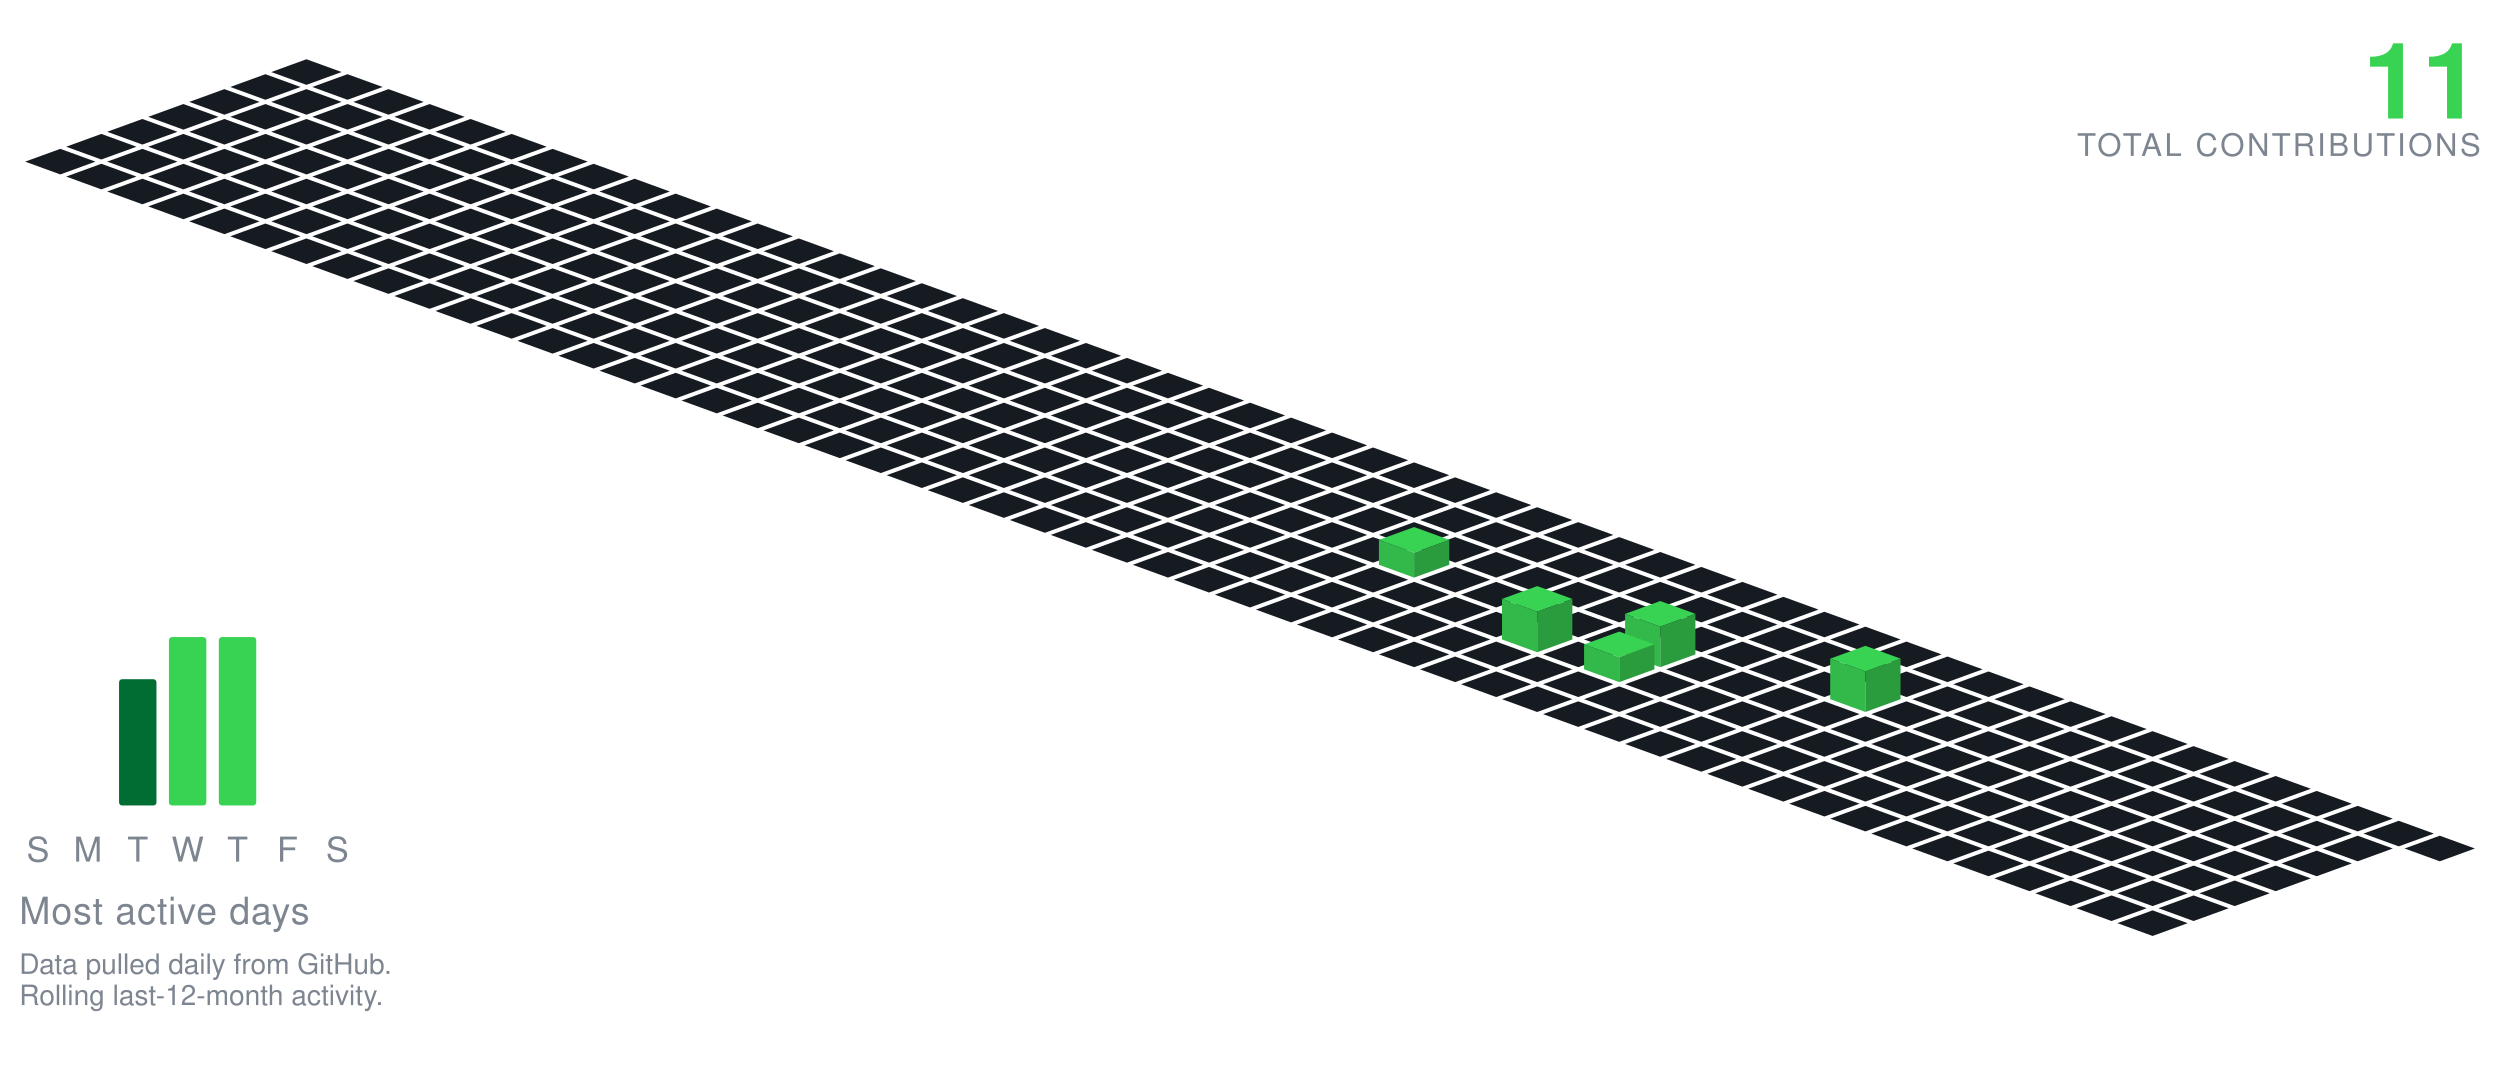
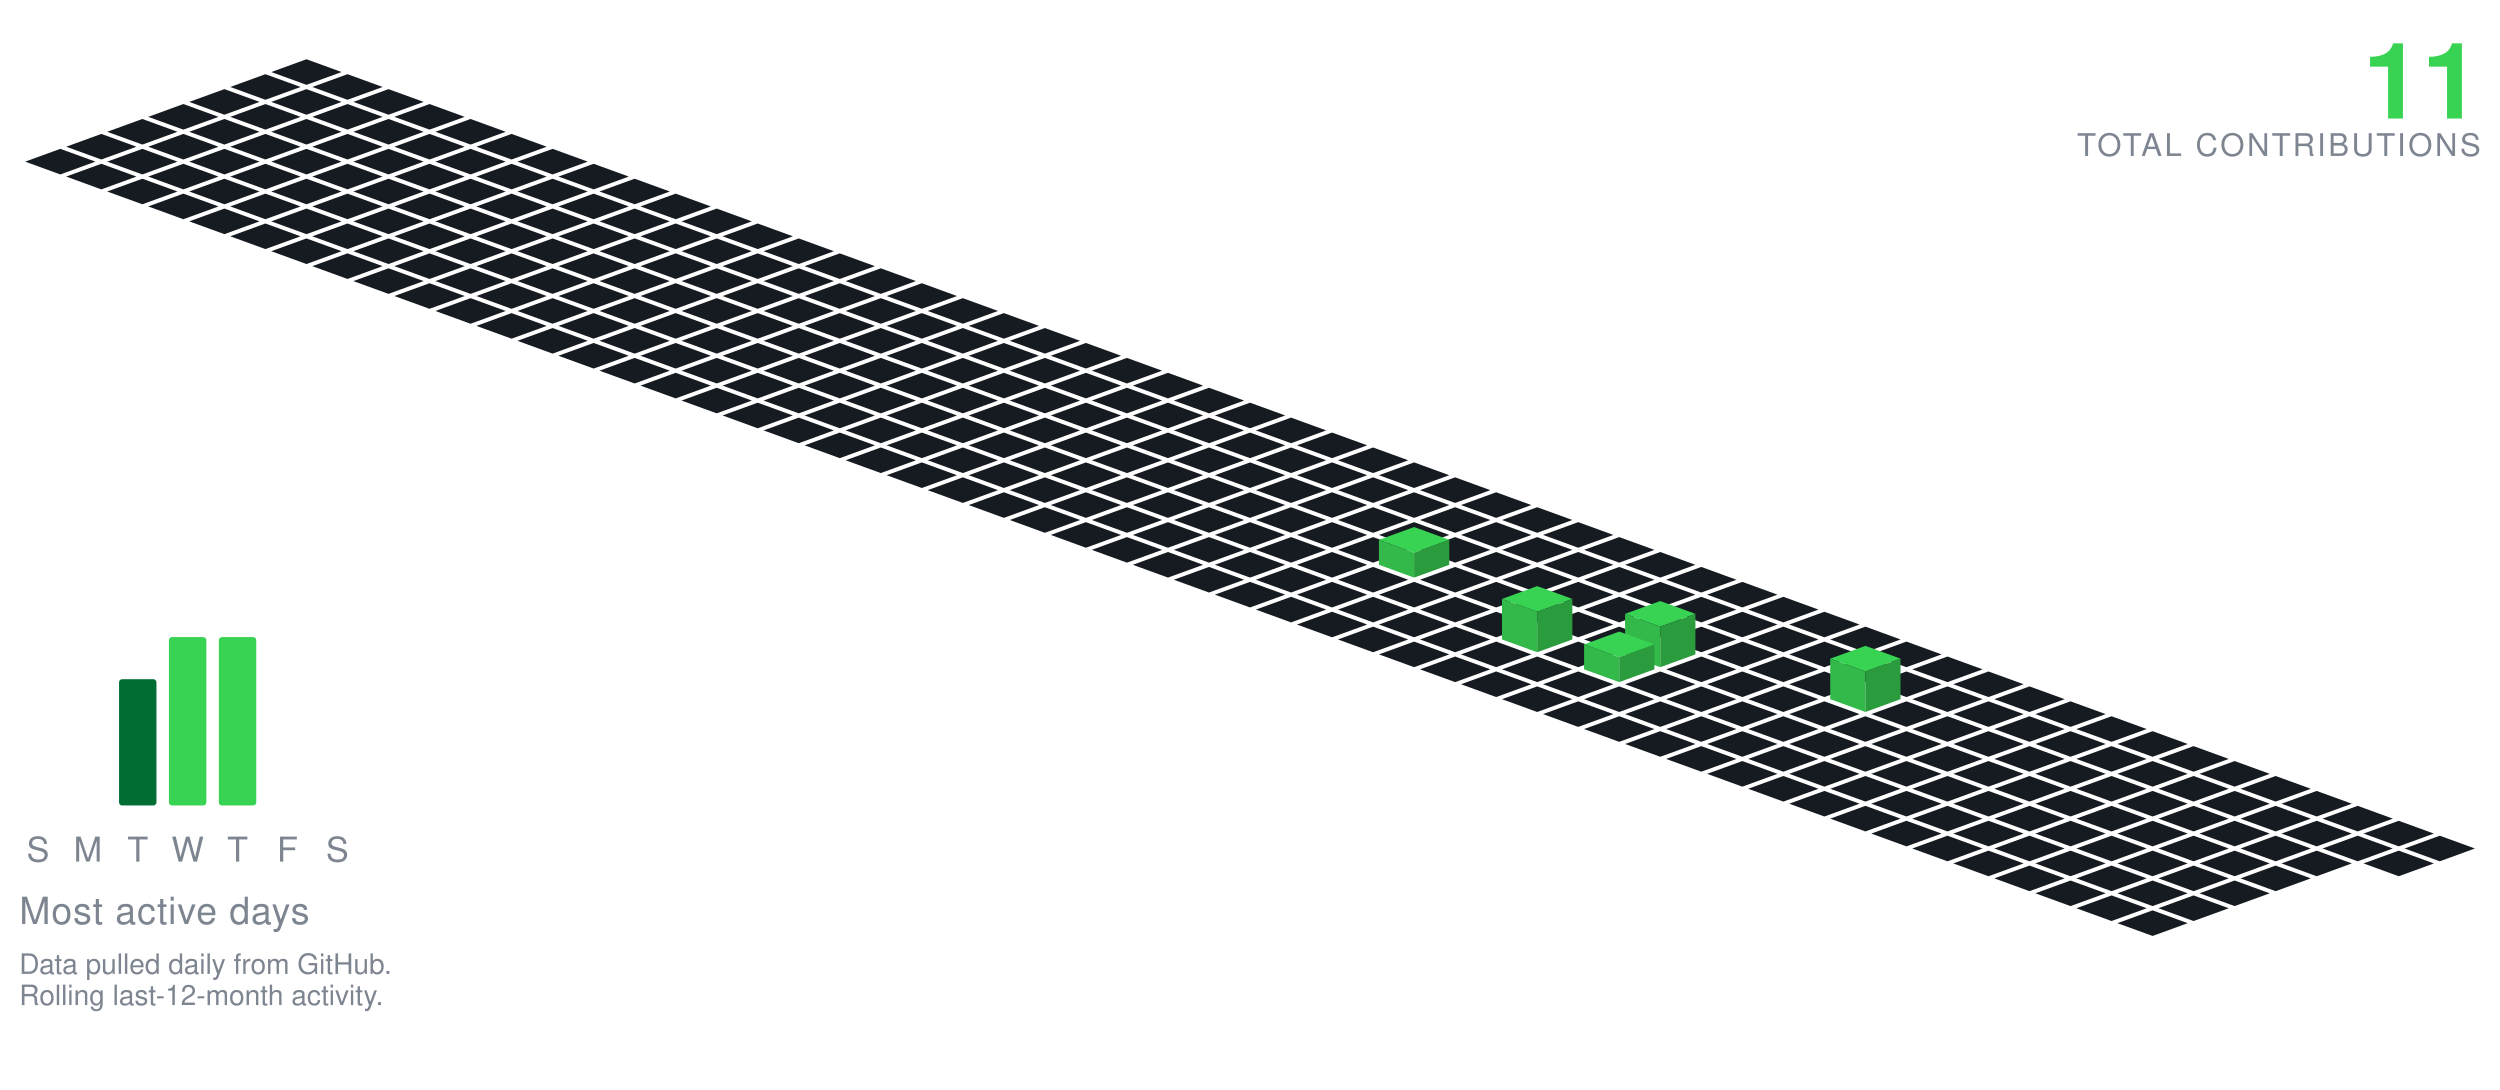
<svg xmlns="http://www.w3.org/2000/svg" viewBox="-98.09 -19.00 801.34 349.30" width="801" height="349">
  <polygon points="0.00,0.00 11.28,4.10 0.00,8.21 -11.28,4.10" fill="#161b22" />
  <polygon points="-13.16,4.79 -1.88,8.89 -13.16,13.00 -24.43,8.89" fill="#161b22" />
  <polygon points="13.16,4.79 24.43,8.89 13.16,13.00 1.88,8.89" fill="#161b22" />
  <polygon points="-26.31,9.58 -15.04,13.68 -26.31,17.79 -37.59,13.68" fill="#161b22" />
  <polygon points="0.00,9.58 11.28,13.68 0.00,17.79 -11.28,13.68" fill="#161b22" />
  <polygon points="26.31,9.58 37.59,13.68 26.31,17.79 15.04,13.68" fill="#161b22" />
  <polygon points="-39.47,14.36 -28.19,18.47 -39.47,22.57 -50.74,18.47" fill="#161b22" />
  <polygon points="-13.16,14.36 -1.88,18.47 -13.16,22.57 -24.43,18.47" fill="#161b22" />
  <polygon points="13.16,14.36 24.43,18.47 13.16,22.57 1.88,18.47" fill="#161b22" />
  <polygon points="39.47,14.36 50.74,18.47 39.47,22.57 28.19,18.47" fill="#161b22" />
  <polygon points="-52.62,19.15 -41.35,23.26 -52.62,27.36 -63.90,23.26" fill="#161b22" />
  <polygon points="-26.31,19.15 -15.04,23.26 -26.31,27.36 -37.59,23.26" fill="#161b22" />
  <polygon points="0.00,19.15 11.28,23.26 0.00,27.36 -11.28,23.26" fill="#161b22" />
  <polygon points="26.31,19.15 37.59,23.26 26.31,27.36 15.04,23.26" fill="#161b22" />
  <polygon points="52.62,19.15 63.90,23.26 52.62,27.36 41.35,23.26" fill="#161b22" />
  <polygon points="-65.78,23.94 -54.50,28.05 -65.78,32.15 -77.05,28.05" fill="#161b22" />
  <polygon points="-39.47,23.94 -28.19,28.05 -39.47,32.15 -50.74,28.05" fill="#161b22" />
  <polygon points="-13.16,23.94 -1.88,28.05 -13.16,32.15 -24.43,28.05" fill="#161b22" />
  <polygon points="13.16,23.94 24.43,28.05 13.16,32.15 1.88,28.05" fill="#161b22" />
  <polygon points="39.47,23.94 50.74,28.05 39.47,32.15 28.19,28.05" fill="#161b22" />
  <polygon points="65.78,23.94 77.05,28.05 65.78,32.15 54.50,28.05" fill="#161b22" />
  <polygon points="-78.93,28.73 -67.66,32.83 -78.93,36.94 -90.21,32.83" fill="#161b22" />
  <polygon points="-52.62,28.73 -41.35,32.83 -52.62,36.94 -63.90,32.83" fill="#161b22" />
  <polygon points="-26.31,28.73 -15.04,32.83 -26.31,36.94 -37.59,32.83" fill="#161b22" />
  <polygon points="0.00,28.73 11.28,32.83 0.00,36.94 -11.28,32.83" fill="#161b22" />
  <polygon points="26.31,28.73 37.59,32.83 26.31,36.94 15.04,32.83" fill="#161b22" />
  <polygon points="52.62,28.73 63.90,32.83 52.62,36.94 41.35,32.83" fill="#161b22" />
  <polygon points="78.93,28.73 90.21,32.83 78.93,36.94 67.66,32.83" fill="#161b22" />
  <polygon points="-65.78,33.52 -54.50,37.62 -65.78,41.73 -77.05,37.62" fill="#161b22" />
  <polygon points="-39.47,33.52 -28.19,37.62 -39.47,41.73 -50.74,37.62" fill="#161b22" />
  <polygon points="-13.16,33.52 -1.88,37.62 -13.16,41.73 -24.43,37.62" fill="#161b22" />
  <polygon points="13.16,33.52 24.43,37.62 13.16,41.73 1.88,37.62" fill="#161b22" />
  <polygon points="39.47,33.52 50.74,37.62 39.47,41.73 28.19,37.62" fill="#161b22" />
  <polygon points="65.78,33.52 77.05,37.62 65.78,41.73 54.50,37.62" fill="#161b22" />
  <polygon points="92.09,33.52 103.37,37.62 92.09,41.73 80.81,37.62" fill="#161b22" />
  <polygon points="-52.62,38.31 -41.35,42.41 -52.62,46.51 -63.90,42.41" fill="#161b22" />
  <polygon points="-26.31,38.31 -15.04,42.41 -26.31,46.51 -37.59,42.41" fill="#161b22" />
  <polygon points="0.00,38.31 11.28,42.41 0.00,46.51 -11.28,42.41" fill="#161b22" />
  <polygon points="26.31,38.31 37.59,42.41 26.31,46.51 15.04,42.41" fill="#161b22" />
  <polygon points="52.62,38.31 63.90,42.41 52.62,46.51 41.35,42.41" fill="#161b22" />
  <polygon points="78.93,38.31 90.21,42.41 78.93,46.51 67.66,42.41" fill="#161b22" />
  <polygon points="105.25,38.31 116.52,42.41 105.25,46.51 93.97,42.41" fill="#161b22" />
  <polygon points="-39.47,43.09 -28.19,47.20 -39.47,51.30 -50.74,47.20" fill="#161b22" />
  <polygon points="-13.16,43.09 -1.88,47.20 -13.16,51.30 -24.43,47.20" fill="#161b22" />
  <polygon points="13.16,43.09 24.43,47.20 13.16,51.30 1.88,47.20" fill="#161b22" />
  <polygon points="39.47,43.09 50.74,47.20 39.47,51.30 28.19,47.20" fill="#161b22" />
  <polygon points="65.78,43.09 77.05,47.20 65.78,51.30 54.50,47.20" fill="#161b22" />
  <polygon points="92.09,43.09 103.37,47.20 92.09,51.30 80.81,47.20" fill="#161b22" />
  <polygon points="118.40,43.09 129.68,47.20 118.40,51.30 107.12,47.20" fill="#161b22" />
  <polygon points="-26.31,47.88 -15.04,51.99 -26.31,56.09 -37.59,51.99" fill="#161b22" />
  <polygon points="0.00,47.88 11.28,51.99 0.00,56.09 -11.28,51.99" fill="#161b22" />
  <polygon points="26.31,47.88 37.59,51.99 26.31,56.09 15.04,51.99" fill="#161b22" />
  <polygon points="52.62,47.88 63.90,51.99 52.62,56.09 41.35,51.99" fill="#161b22" />
  <polygon points="78.93,47.88 90.21,51.99 78.93,56.09 67.66,51.99" fill="#161b22" />
  <polygon points="105.25,47.88 116.52,51.99 105.25,56.09 93.97,51.99" fill="#161b22" />
  <polygon points="131.56,47.88 142.83,51.99 131.56,56.09 120.28,51.99" fill="#161b22" />
  <polygon points="-13.16,52.67 -1.88,56.78 -13.16,60.88 -24.43,56.78" fill="#161b22" />
  <polygon points="13.16,52.67 24.43,56.78 13.16,60.88 1.88,56.78" fill="#161b22" />
  <polygon points="39.47,52.67 50.74,56.78 39.47,60.88 28.19,56.78" fill="#161b22" />
  <polygon points="65.78,52.67 77.05,56.78 65.78,60.88 54.50,56.78" fill="#161b22" />
  <polygon points="92.09,52.67 103.37,56.78 92.09,60.88 80.81,56.78" fill="#161b22" />
  <polygon points="118.40,52.67 129.68,56.78 118.40,60.88 107.12,56.78" fill="#161b22" />
  <polygon points="144.71,52.67 155.99,56.78 144.71,60.88 133.44,56.78" fill="#161b22" />
  <polygon points="0.00,57.46 11.28,61.56 0.00,65.67 -11.28,61.56" fill="#161b22" />
  <polygon points="26.31,57.46 37.59,61.56 26.31,65.67 15.04,61.56" fill="#161b22" />
  <polygon points="52.62,57.46 63.90,61.56 52.62,65.67 41.35,61.56" fill="#161b22" />
  <polygon points="78.93,57.46 90.21,61.56 78.93,65.67 67.66,61.56" fill="#161b22" />
  <polygon points="105.25,57.46 116.52,61.56 105.25,65.67 93.97,61.56" fill="#161b22" />
  <polygon points="131.56,57.46 142.83,61.56 131.56,65.67 120.28,61.56" fill="#161b22" />
  <polygon points="157.87,57.46 169.14,61.56 157.87,65.67 146.59,61.56" fill="#161b22" />
  <polygon points="13.16,62.25 24.43,66.35 13.16,70.46 1.88,66.35" fill="#161b22" />
  <polygon points="39.47,62.25 50.74,66.35 39.47,70.46 28.19,66.35" fill="#161b22" />
  <polygon points="65.78,62.25 77.05,66.35 65.78,70.46 54.50,66.35" fill="#161b22" />
  <polygon points="92.09,62.25 103.37,66.35 92.09,70.46 80.81,66.35" fill="#161b22" />
  <polygon points="118.40,62.25 129.68,66.35 118.40,70.46 107.12,66.35" fill="#161b22" />
  <polygon points="144.71,62.25 155.99,66.35 144.71,70.46 133.44,66.35" fill="#161b22" />
  <polygon points="171.02,62.25 182.30,66.35 171.02,70.46 159.75,66.35" fill="#161b22" />
  <polygon points="26.31,67.04 37.59,71.14 26.31,75.24 15.04,71.14" fill="#161b22" />
  <polygon points="52.62,67.04 63.90,71.14 52.62,75.24 41.35,71.14" fill="#161b22" />
  <polygon points="78.93,67.04 90.21,71.14 78.93,75.24 67.66,71.14" fill="#161b22" />
  <polygon points="105.25,67.04 116.52,71.14 105.25,75.24 93.97,71.14" fill="#161b22" />
  <polygon points="131.56,67.04 142.83,71.14 131.56,75.24 120.28,71.14" fill="#161b22" />
  <polygon points="157.87,67.04 169.14,71.14 157.87,75.24 146.59,71.14" fill="#161b22" />
  <polygon points="184.18,67.04 195.46,71.14 184.18,75.24 172.90,71.14" fill="#161b22" />
  <polygon points="39.47,71.82 50.74,75.93 39.47,80.03 28.19,75.93" fill="#161b22" />
  <polygon points="65.78,71.82 77.05,75.93 65.78,80.03 54.50,75.93" fill="#161b22" />
  <polygon points="92.09,71.82 103.37,75.93 92.09,80.03 80.81,75.93" fill="#161b22" />
  <polygon points="118.40,71.82 129.68,75.93 118.40,80.03 107.12,75.93" fill="#161b22" />
  <polygon points="144.71,71.82 155.99,75.93 144.71,80.03 133.44,75.93" fill="#161b22" />
  <polygon points="171.02,71.82 182.30,75.93 171.02,80.03 159.75,75.93" fill="#161b22" />
  <polygon points="197.34,71.82 208.61,75.93 197.34,80.03 186.06,75.93" fill="#161b22" />
  <polygon points="52.62,76.61 63.90,80.72 52.62,84.82 41.35,80.72" fill="#161b22" />
  <polygon points="78.93,76.61 90.21,80.72 78.93,84.82 67.66,80.72" fill="#161b22" />
  <polygon points="105.25,76.61 116.52,80.72 105.25,84.82 93.97,80.72" fill="#161b22" />
  <polygon points="131.56,76.61 142.83,80.72 131.56,84.82 120.28,80.72" fill="#161b22" />
  <polygon points="157.87,76.61 169.14,80.72 157.87,84.82 146.59,80.72" fill="#161b22" />
  <polygon points="184.18,76.61 195.46,80.72 184.18,84.82 172.90,80.72" fill="#161b22" />
  <polygon points="210.49,76.61 221.77,80.72 210.49,84.82 199.21,80.72" fill="#161b22" />
  <polygon points="65.78,81.40 77.05,85.51 65.78,89.61 54.50,85.51" fill="#161b22" />
  <polygon points="92.09,81.40 103.37,85.51 92.09,89.61 80.81,85.51" fill="#161b22" />
  <polygon points="118.40,81.40 129.68,85.51 118.40,89.61 107.12,85.51" fill="#161b22" />
  <polygon points="144.71,81.40 155.99,85.51 144.71,89.61 133.44,85.51" fill="#161b22" />
  <polygon points="171.02,81.40 182.30,85.51 171.02,89.61 159.75,85.51" fill="#161b22" />
  <polygon points="197.34,81.40 208.61,85.51 197.34,89.61 186.06,85.51" fill="#161b22" />
  <polygon points="223.65,81.40 234.92,85.51 223.65,89.61 212.37,85.51" fill="#161b22" />
  <polygon points="78.93,86.19 90.21,90.29 78.93,94.40 67.66,90.29" fill="#161b22" />
  <polygon points="105.25,86.19 116.52,90.29 105.25,94.40 93.97,90.29" fill="#161b22" />
  <polygon points="131.56,86.19 142.83,90.29 131.56,94.40 120.28,90.29" fill="#161b22" />
  <polygon points="157.87,86.19 169.14,90.29 157.87,94.40 146.59,90.29" fill="#161b22" />
  <polygon points="184.18,86.19 195.46,90.29 184.18,94.40 172.90,90.29" fill="#161b22" />
  <polygon points="210.49,86.19 221.77,90.29 210.49,94.40 199.21,90.29" fill="#161b22" />
  <polygon points="236.80,86.19 248.08,90.29 236.80,94.40 225.53,90.29" fill="#161b22" />
  <polygon points="92.09,90.98 103.37,95.08 92.09,99.19 80.81,95.08" fill="#161b22" />
  <polygon points="118.40,90.98 129.68,95.08 118.40,99.19 107.12,95.08" fill="#161b22" />
  <polygon points="144.71,90.98 155.99,95.08 144.71,99.19 133.44,95.08" fill="#161b22" />
  <polygon points="171.02,90.98 182.30,95.08 171.02,99.19 159.75,95.08" fill="#161b22" />
  <polygon points="197.34,90.98 208.61,95.08 197.34,99.19 186.06,95.08" fill="#161b22" />
  <polygon points="223.65,90.98 234.92,95.08 223.65,99.19 212.37,95.08" fill="#161b22" />
  <polygon points="249.96,90.98 261.23,95.08 249.96,99.19 238.68,95.08" fill="#161b22" />
  <polygon points="105.25,95.77 116.52,99.87 105.25,103.97 93.97,99.87" fill="#161b22" />
  <polygon points="131.56,95.77 142.83,99.87 131.56,103.97 120.28,99.87" fill="#161b22" />
  <polygon points="157.87,95.77 169.14,99.87 157.87,103.97 146.59,99.87" fill="#161b22" />
  <polygon points="184.18,95.77 195.46,99.87 184.18,103.97 172.90,99.87" fill="#161b22" />
  <polygon points="210.49,95.77 221.77,99.87 210.49,103.97 199.21,99.87" fill="#161b22" />
  <polygon points="236.80,95.77 248.08,99.87 236.80,103.97 225.53,99.87" fill="#161b22" />
  <polygon points="263.11,95.77 274.39,99.87 263.11,103.97 251.84,99.87" fill="#161b22" />
  <polygon points="118.40,100.55 129.68,104.66 118.40,108.76 107.12,104.66" fill="#161b22" />
  <polygon points="144.71,100.55 155.99,104.66 144.71,108.76 133.44,104.66" fill="#161b22" />
  <polygon points="171.02,100.55 182.30,104.66 171.02,108.76 159.75,104.66" fill="#161b22" />
  <polygon points="197.34,100.55 208.61,104.66 197.34,108.76 186.06,104.66" fill="#161b22" />
  <polygon points="223.65,100.55 234.92,104.66 223.65,108.76 212.37,104.66" fill="#161b22" />
  <polygon points="249.96,100.55 261.23,104.66 249.96,108.76 238.68,104.66" fill="#161b22" />
  <polygon points="276.27,100.55 287.55,104.66 276.27,108.76 264.99,104.66" fill="#161b22" />
  <polygon points="131.56,105.34 142.83,109.45 131.56,113.55 120.28,109.45" fill="#161b22" />
  <polygon points="157.87,105.34 169.14,109.45 157.87,113.55 146.59,109.45" fill="#161b22" />
  <polygon points="184.18,105.34 195.46,109.45 184.18,113.55 172.90,109.45" fill="#161b22" />
  <polygon points="210.49,105.34 221.77,109.45 210.49,113.55 199.21,109.45" fill="#161b22" />
  <polygon points="236.80,105.34 248.08,109.45 236.80,113.55 225.53,109.45" fill="#161b22" />
  <polygon points="263.11,105.34 274.39,109.45 263.11,113.55 251.84,109.45" fill="#161b22" />
  <polygon points="289.43,105.34 300.70,109.45 289.43,113.55 278.15,109.45" fill="#161b22" />
  <polygon points="144.71,110.13 155.99,114.23 144.71,118.34 133.44,114.23" fill="#161b22" />
  <polygon points="171.02,110.13 182.30,114.23 171.02,118.34 159.75,114.23" fill="#161b22" />
  <polygon points="197.34,110.13 208.61,114.23 197.34,118.34 186.06,114.23" fill="#161b22" />
  <polygon points="223.65,110.13 234.92,114.23 223.65,118.34 212.37,114.23" fill="#161b22" />
  <polygon points="249.96,110.13 261.23,114.23 249.96,118.34 238.68,114.23" fill="#161b22" />
  <polygon points="276.27,110.13 287.55,114.23 276.27,118.34 264.99,114.23" fill="#161b22" />
  <polygon points="302.58,110.13 313.86,114.23 302.58,118.34 291.30,114.23" fill="#161b22" />
  <polygon points="157.87,114.92 169.14,119.02 157.87,123.13 146.59,119.02" fill="#161b22" />
  <polygon points="184.18,114.92 195.46,119.02 184.18,123.13 172.90,119.02" fill="#161b22" />
  <polygon points="210.49,114.92 221.77,119.02 210.49,123.13 199.21,119.02" fill="#161b22" />
  <polygon points="236.80,114.92 248.08,119.02 236.80,123.13 225.53,119.02" fill="#161b22" />
  <polygon points="263.11,114.92 274.39,119.02 263.11,123.13 251.84,119.02" fill="#161b22" />
  <polygon points="289.43,114.92 300.70,119.02 289.43,123.13 278.15,119.02" fill="#161b22" />
  <polygon points="315.74,114.92 327.01,119.02 315.74,123.13 304.46,119.02" fill="#161b22" />
  <polygon points="171.02,119.71 182.30,123.81 171.02,127.92 159.75,123.81" fill="#161b22" />
  <polygon points="197.34,119.71 208.61,123.81 197.34,127.92 186.06,123.81" fill="#161b22" />
  <polygon points="223.65,119.71 234.92,123.81 223.65,127.92 212.37,123.81" fill="#161b22" />
  <polygon points="249.96,119.71 261.23,123.81 249.96,127.92 238.68,123.81" fill="#161b22" />
  <polygon points="276.27,119.71 287.55,123.81 276.27,127.92 264.99,123.81" fill="#161b22" />
  <polygon points="302.58,119.71 313.86,123.81 302.58,127.92 291.30,123.81" fill="#161b22" />
  <polygon points="328.89,119.71 340.17,123.81 328.89,127.92 317.62,123.81" fill="#161b22" />
  <polygon points="184.18,124.50 195.46,128.60 184.18,132.70 172.90,128.60" fill="#161b22" />
  <polygon points="210.49,124.50 221.77,128.60 210.49,132.70 199.21,128.60" fill="#161b22" />
  <polygon points="236.80,124.50 248.08,128.60 236.80,132.70 225.53,128.60" fill="#161b22" />
  <polygon points="263.11,124.50 274.39,128.60 263.11,132.70 251.84,128.60" fill="#161b22" />
  <polygon points="289.43,124.50 300.70,128.60 289.43,132.70 278.15,128.60" fill="#161b22" />
  <polygon points="315.74,124.50 327.01,128.60 315.74,132.70 304.46,128.60" fill="#161b22" />
  <polygon points="342.05,124.50 353.32,128.60 342.05,132.70 330.77,128.60" fill="#161b22" />
  <polygon points="197.34,129.28 208.61,133.39 197.34,137.49 186.06,133.39" fill="#161b22" />
  <polygon points="223.65,129.28 234.92,133.39 223.65,137.49 212.37,133.39" fill="#161b22" />
  <polygon points="249.96,129.28 261.23,133.39 249.96,137.49 238.68,133.39" fill="#161b22" />
  <polygon points="276.27,129.28 287.55,133.39 276.27,137.49 264.99,133.39" fill="#161b22" />
  <polygon points="302.58,129.28 313.86,133.39 302.58,137.49 291.30,133.39" fill="#161b22" />
  <polygon points="328.89,129.28 340.17,133.39 328.89,137.49 317.62,133.39" fill="#161b22" />
  <polygon points="355.20,129.28 366.48,133.39 355.20,137.49 343.93,133.39" fill="#161b22" />
  <polygon points="210.49,134.07 221.77,138.18 210.49,142.28 199.21,138.18" fill="#161b22" />
  <polygon points="236.80,134.07 248.08,138.18 236.80,142.28 225.53,138.18" fill="#161b22" />
  <polygon points="263.11,134.07 274.39,138.18 263.11,142.28 251.84,138.18" fill="#161b22" />
  <polygon points="289.43,134.07 300.70,138.18 289.43,142.28 278.15,138.18" fill="#161b22" />
  <polygon points="315.74,134.07 327.01,138.18 315.74,142.28 304.46,138.18" fill="#161b22" />
  <polygon points="342.05,134.07 353.32,138.18 342.05,142.28 330.77,138.18" fill="#161b22" />
  <polygon points="368.36,134.07 379.64,138.18 368.36,142.28 357.08,138.18" fill="#161b22" />
  <polygon points="223.65,138.86 234.92,142.96 223.65,147.07 212.37,142.96" fill="#161b22" />
  <polygon points="249.96,138.86 261.23,142.96 249.96,147.07 238.68,142.96" fill="#161b22" />
  <polygon points="276.27,138.86 287.55,142.96 276.27,147.07 264.99,142.96" fill="#161b22" />
  <polygon points="302.58,138.86 313.86,142.96 302.58,147.07 291.30,142.96" fill="#161b22" />
  <polygon points="328.89,138.86 340.17,142.96 328.89,147.07 317.62,142.96" fill="#161b22" />
  <polygon points="355.20,138.86 366.48,142.96 355.20,147.07 343.93,142.96" fill="#161b22" />
  <polygon points="381.52,138.86 392.79,142.96 381.52,147.07 370.24,142.96" fill="#161b22" />
  <polygon points="236.80,143.65 248.08,147.75 236.80,151.86 225.53,147.75" fill="#161b22" />
  <polygon points="263.11,143.65 274.39,147.75 263.11,151.86 251.84,147.75" fill="#161b22" />
  <polygon points="289.43,143.65 300.70,147.75 289.43,151.86 278.15,147.75" fill="#161b22" />
  <polygon points="315.74,143.65 327.01,147.75 315.74,151.86 304.46,147.75" fill="#161b22" />
  <polygon points="342.05,143.65 353.32,147.75 342.05,151.86 330.77,147.75" fill="#161b22" />
  <polygon points="368.36,143.65 379.64,147.75 368.36,151.86 357.08,147.75" fill="#161b22" />
  <polygon points="394.67,143.65 405.95,147.75 394.67,151.86 383.39,147.75" fill="#161b22" />
  <polygon points="249.96,148.44 261.23,152.54 249.96,156.65 238.68,152.54" fill="#161b22" />
  <polygon points="276.27,148.44 287.55,152.54 276.27,156.65 264.99,152.54" fill="#161b22" />
  <polygon points="302.58,148.44 313.86,152.54 302.58,156.65 291.30,152.54" fill="#161b22" />
  <polygon points="328.89,148.44 340.17,152.54 328.89,156.65 317.62,152.54" fill="#161b22" />
  <polygon points="355.20,148.44 366.48,152.54 355.20,156.65 343.93,152.54" fill="#161b22" />
  <polygon points="381.52,148.44 392.79,152.54 381.52,156.65 370.24,152.54" fill="#161b22" />
  <polygon points="407.83,148.44 419.10,152.54 407.83,156.65 396.55,152.54" fill="#161b22" />
  <polygon points="263.11,153.23 274.39,157.33 263.11,161.43 251.84,157.33" fill="#161b22" />
  <polygon points="289.43,153.23 300.70,157.33 289.43,161.43 278.15,157.33" fill="#161b22" />
  <polygon points="315.74,153.23 327.01,157.33 315.74,161.43 304.46,157.33" fill="#161b22" />
  <polygon points="342.05,153.23 353.32,157.33 342.05,161.43 330.77,157.33" fill="#161b22" />
  <polygon points="368.36,153.23 379.64,157.33 368.36,161.43 357.08,157.33" fill="#161b22" />
  <polygon points="394.67,153.23 405.95,157.33 394.67,161.43 383.39,157.33" fill="#161b22" />
  <polygon points="420.98,153.23 432.26,157.33 420.98,161.43 409.71,157.33" fill="#161b22" />
  <polygon points="276.27,158.01 287.55,162.12 276.27,166.22 264.99,162.12" fill="#161b22" />
  <polygon points="302.58,158.01 313.86,162.12 302.58,166.22 291.30,162.12" fill="#161b22" />
  <polygon points="328.89,158.01 340.17,162.12 328.89,166.22 317.62,162.12" fill="#161b22" />
  <polygon points="381.52,158.01 392.79,162.12 381.52,166.22 370.24,162.12" fill="#161b22" />
  <polygon points="407.83,158.01 419.10,162.12 407.83,166.22 396.55,162.12" fill="#161b22" />
  <polygon points="434.14,158.01 445.41,162.12 434.14,166.22 422.86,162.12" fill="#161b22" />
  <polygon points="355.20,150.01 366.48,154.12 355.20,158.22 343.93,154.12" fill="#39d353" />
  <polygon points="343.93,162.12 343.93,154.12 355.20,158.22 355.20,166.22" fill="#32b949" />
  <polygon points="355.20,166.22 355.20,158.22 366.48,154.12 366.48,162.12" fill="#2a9c3d" />
  <polygon points="289.43,162.80 300.70,166.91 289.43,171.01 278.15,166.91" fill="#161b22" />
  <polygon points="315.74,162.80 327.01,166.91 315.74,171.01 304.46,166.91" fill="#161b22" />
  <polygon points="342.05,162.80 353.32,166.91 342.05,171.01 330.77,166.91" fill="#161b22" />
  <polygon points="368.36,162.80 379.64,166.91 368.36,171.01 357.08,166.91" fill="#161b22" />
  <polygon points="394.67,162.80 405.95,166.91 394.67,171.01 383.39,166.91" fill="#161b22" />
  <polygon points="420.98,162.80 432.26,166.91 420.98,171.01 409.71,166.91" fill="#161b22" />
  <polygon points="447.29,162.80 458.57,166.91 447.29,171.01 436.02,166.91" fill="#161b22" />
  <polygon points="302.58,167.59 313.86,171.69 302.58,175.80 291.30,171.69" fill="#161b22" />
  <polygon points="328.89,167.59 340.17,171.69 328.89,175.80 317.62,171.69" fill="#161b22" />
  <polygon points="355.20,167.59 366.48,171.69 355.20,175.80 343.93,171.69" fill="#161b22" />
  <polygon points="381.52,167.59 392.79,171.69 381.52,175.80 370.24,171.69" fill="#161b22" />
  <polygon points="407.83,167.59 419.10,171.69 407.83,175.80 396.55,171.69" fill="#161b22" />
  <polygon points="434.14,167.59 445.41,171.69 434.14,175.80 422.86,171.69" fill="#161b22" />
  <polygon points="460.45,167.59 471.73,171.69 460.45,175.80 449.17,171.69" fill="#161b22" />
  <polygon points="315.74,172.38 327.01,176.48 315.74,180.59 304.46,176.48" fill="#161b22" />
  <polygon points="342.05,172.38 353.32,176.48 342.05,180.59 330.77,176.48" fill="#161b22" />
  <polygon points="368.36,172.38 379.64,176.48 368.36,180.59 357.08,176.48" fill="#161b22" />
  <polygon points="394.67,172.38 405.95,176.48 394.67,180.59 383.39,176.48" fill="#161b22" />
  <polygon points="420.98,172.38 432.26,176.48 420.98,180.59 409.71,176.48" fill="#161b22" />
  <polygon points="447.29,172.38 458.57,176.48 447.29,180.59 436.02,176.48" fill="#161b22" />
  <polygon points="473.61,172.38 484.88,176.48 473.61,180.59 462.33,176.48" fill="#161b22" />
  <polygon points="328.89,177.17 340.17,181.27 328.89,185.37 317.62,181.27" fill="#161b22" />
  <polygon points="355.20,177.17 366.48,181.27 355.20,185.37 343.93,181.27" fill="#161b22" />
  <polygon points="381.52,177.17 392.79,181.27 381.52,185.37 370.24,181.27" fill="#161b22" />
  <polygon points="407.83,177.17 419.10,181.27 407.83,185.37 396.55,181.27" fill="#161b22" />
  <polygon points="434.14,177.17 445.41,181.27 434.14,185.37 422.86,181.27" fill="#161b22" />
  <polygon points="460.45,177.17 471.73,181.27 460.45,185.37 449.17,181.27" fill="#161b22" />
  <polygon points="486.76,177.17 498.04,181.27 486.76,185.37 475.48,181.27" fill="#161b22" />
  <polygon points="342.05,181.95 353.32,186.06 342.05,190.16 330.77,186.06" fill="#161b22" />
  <polygon points="368.36,181.95 379.64,186.06 368.36,190.16 357.08,186.06" fill="#161b22" />
  <polygon points="420.98,181.95 432.26,186.06 420.98,190.16 409.71,186.06" fill="#161b22" />
  <polygon points="447.29,181.95 458.57,186.06 447.29,190.16 436.02,186.06" fill="#161b22" />
  <polygon points="473.61,181.95 484.88,186.06 473.61,190.16 462.33,186.06" fill="#161b22" />
  <polygon points="499.92,181.95 511.19,186.06 499.92,190.16 488.64,186.06" fill="#161b22" />
  <polygon points="394.67,168.95 405.95,173.06 394.67,177.16 383.39,173.06" fill="#39d353" />
  <polygon points="383.39,186.06 383.39,173.06 394.67,177.16 394.67,190.16" fill="#32b949" />
  <polygon points="394.67,190.16 394.67,177.16 405.95,173.06 405.95,186.06" fill="#2a9c3d" />
  <polygon points="355.20,186.74 366.48,190.85 355.20,194.95 343.93,190.85" fill="#161b22" />
  <polygon points="381.52,186.74 392.79,190.85 381.52,194.95 370.24,190.85" fill="#161b22" />
  <polygon points="407.83,186.74 419.10,190.85 407.83,194.95 396.55,190.85" fill="#161b22" />
  <polygon points="460.45,186.74 471.73,190.85 460.45,194.95 449.17,190.85" fill="#161b22" />
  <polygon points="486.76,186.74 498.04,190.85 486.76,194.95 475.48,190.85" fill="#161b22" />
  <polygon points="513.07,186.74 524.35,190.85 513.07,194.95 501.80,190.85" fill="#161b22" />
  <polygon points="434.14,173.74 445.41,177.85 434.14,181.95 422.86,177.85" fill="#39d353" />
  <polygon points="422.86,190.85 422.86,177.85 434.14,181.95 434.14,194.95" fill="#32b949" />
  <polygon points="434.14,194.95 434.14,181.95 445.41,177.85 445.41,190.85" fill="#2a9c3d" />
  <polygon points="368.36,191.53 379.64,195.64 368.36,199.74 357.08,195.64" fill="#161b22" />
  <polygon points="394.67,191.53 405.95,195.64 394.67,199.74 383.39,195.64" fill="#161b22" />
  <polygon points="447.29,191.53 458.57,195.64 447.29,199.74 436.02,195.64" fill="#161b22" />
  <polygon points="473.61,191.53 484.88,195.64 473.61,199.74 462.33,195.64" fill="#161b22" />
  <polygon points="499.92,191.53 511.19,195.64 499.92,199.74 488.64,195.64" fill="#161b22" />
  <polygon points="526.23,191.53 537.50,195.64 526.23,199.74 514.95,195.64" fill="#161b22" />
  <polygon points="420.98,183.53 432.26,187.64 420.98,191.74 409.71,187.64" fill="#39d353" />
  <polygon points="409.71,195.64 409.71,187.64 420.98,191.74 420.98,199.74" fill="#32b949" />
  <polygon points="420.98,199.74 420.98,191.74 432.26,187.64 432.26,195.64" fill="#2a9c3d" />
  <polygon points="381.52,196.32 392.79,200.42 381.52,204.53 370.24,200.42" fill="#161b22" />
  <polygon points="407.83,196.32 419.10,200.42 407.83,204.53 396.55,200.42" fill="#161b22" />
  <polygon points="434.14,196.32 445.41,200.42 434.14,204.53 422.86,200.42" fill="#161b22" />
  <polygon points="460.45,196.32 471.73,200.42 460.45,204.53 449.17,200.42" fill="#161b22" />
  <polygon points="486.76,196.32 498.04,200.42 486.76,204.53 475.48,200.42" fill="#161b22" />
  <polygon points="513.07,196.32 524.35,200.42 513.07,204.53 501.80,200.42" fill="#161b22" />
  <polygon points="539.38,196.32 550.66,200.42 539.38,204.53 528.11,200.42" fill="#161b22" />
  <polygon points="394.67,201.11 405.95,205.21 394.67,209.32 383.39,205.21" fill="#161b22" />
  <polygon points="420.98,201.11 432.26,205.21 420.98,209.32 409.71,205.21" fill="#161b22" />
  <polygon points="447.29,201.11 458.57,205.21 447.29,209.32 436.02,205.21" fill="#161b22" />
  <polygon points="473.61,201.11 484.88,205.21 473.61,209.32 462.33,205.21" fill="#161b22" />
  <polygon points="526.23,201.11 537.50,205.21 526.23,209.32 514.95,205.21" fill="#161b22" />
  <polygon points="552.54,201.11 563.82,205.21 552.54,209.32 541.26,205.21" fill="#161b22" />
  <polygon points="499.92,188.11 511.19,192.21 499.92,196.32 488.64,192.21" fill="#39d353" />
  <polygon points="488.64,205.21 488.64,192.21 499.92,196.32 499.92,209.32" fill="#32b949" />
  <polygon points="499.92,209.32 499.92,196.32 511.19,192.21 511.19,205.21" fill="#2a9c3d" />
  <polygon points="407.83,205.90 419.10,210.00 407.83,214.10 396.55,210.00" fill="#161b22" />
  <polygon points="434.14,205.90 445.41,210.00 434.14,214.10 422.86,210.00" fill="#161b22" />
  <polygon points="460.45,205.90 471.73,210.00 460.45,214.10 449.17,210.00" fill="#161b22" />
  <polygon points="486.76,205.90 498.04,210.00 486.76,214.10 475.48,210.00" fill="#161b22" />
  <polygon points="513.07,205.90 524.35,210.00 513.07,214.10 501.80,210.00" fill="#161b22" />
  <polygon points="539.38,205.90 550.66,210.00 539.38,214.10 528.11,210.00" fill="#161b22" />
  <polygon points="565.69,205.90 576.97,210.00 565.69,214.10 554.42,210.00" fill="#161b22" />
  <polygon points="420.98,210.68 432.26,214.79 420.98,218.89 409.71,214.79" fill="#161b22" />
  <polygon points="447.29,210.68 458.57,214.79 447.29,218.89 436.02,214.79" fill="#161b22" />
  <polygon points="473.61,210.68 484.88,214.79 473.61,218.89 462.33,214.79" fill="#161b22" />
  <polygon points="499.92,210.68 511.19,214.79 499.92,218.89 488.64,214.79" fill="#161b22" />
  <polygon points="526.23,210.68 537.50,214.79 526.23,218.89 514.95,214.79" fill="#161b22" />
  <polygon points="552.54,210.68 563.82,214.79 552.54,218.89 541.26,214.79" fill="#161b22" />
  <polygon points="578.85,210.68 590.13,214.79 578.85,218.89 567.57,214.79" fill="#161b22" />
  <polygon points="434.14,215.47 445.41,219.58 434.14,223.68 422.86,219.58" fill="#161b22" />
  <polygon points="460.45,215.47 471.73,219.58 460.45,223.68 449.17,219.58" fill="#161b22" />
  <polygon points="486.76,215.47 498.04,219.58 486.76,223.68 475.48,219.58" fill="#161b22" />
  <polygon points="513.07,215.47 524.35,219.58 513.07,223.68 501.80,219.58" fill="#161b22" />
  <polygon points="539.38,215.47 550.66,219.58 539.38,223.68 528.11,219.58" fill="#161b22" />
  <polygon points="565.69,215.47 576.97,219.58 565.69,223.68 554.42,219.58" fill="#161b22" />
  <polygon points="592.01,215.47 603.28,219.58 592.01,223.68 580.73,219.58" fill="#161b22" />
  <polygon points="447.29,220.26 458.57,224.37 447.29,228.47 436.02,224.37" fill="#161b22" />
  <polygon points="473.61,220.26 484.88,224.37 473.61,228.47 462.33,224.37" fill="#161b22" />
  <polygon points="499.92,220.26 511.19,224.37 499.92,228.47 488.64,224.37" fill="#161b22" />
  <polygon points="526.23,220.26 537.50,224.37 526.23,228.47 514.95,224.37" fill="#161b22" />
  <polygon points="552.54,220.26 563.82,224.37 552.54,228.47 541.26,224.37" fill="#161b22" />
  <polygon points="578.85,220.26 590.13,224.37 578.85,228.47 567.57,224.37" fill="#161b22" />
  <polygon points="605.16,220.26 616.44,224.37 605.16,228.47 593.89,224.37" fill="#161b22" />
  <polygon points="460.45,225.05 471.73,229.15 460.45,233.26 449.17,229.15" fill="#161b22" />
  <polygon points="486.76,225.05 498.04,229.15 486.76,233.26 475.48,229.15" fill="#161b22" />
  <polygon points="513.07,225.05 524.35,229.15 513.07,233.26 501.80,229.15" fill="#161b22" />
  <polygon points="539.38,225.05 550.66,229.15 539.38,233.26 528.11,229.15" fill="#161b22" />
  <polygon points="565.69,225.05 576.97,229.15 565.69,233.26 554.42,229.15" fill="#161b22" />
  <polygon points="592.01,225.05 603.28,229.15 592.01,233.26 580.73,229.15" fill="#161b22" />
  <polygon points="618.32,225.05 629.59,229.15 618.32,233.26 607.04,229.15" fill="#161b22" />
  <polygon points="473.61,229.84 484.88,233.94 473.61,238.05 462.33,233.94" fill="#161b22" />
  <polygon points="499.92,229.84 511.19,233.94 499.92,238.05 488.64,233.94" fill="#161b22" />
  <polygon points="526.23,229.84 537.50,233.94 526.23,238.05 514.95,233.94" fill="#161b22" />
  <polygon points="552.54,229.84 563.82,233.94 552.54,238.05 541.26,233.94" fill="#161b22" />
  <polygon points="578.85,229.84 590.13,233.94 578.85,238.05 567.57,233.94" fill="#161b22" />
  <polygon points="605.16,229.84 616.44,233.94 605.16,238.05 593.89,233.94" fill="#161b22" />
  <polygon points="631.47,229.84 642.75,233.94 631.47,238.05 620.20,233.94" fill="#161b22" />
  <polygon points="486.76,234.63 498.04,238.73 486.76,242.83 475.48,238.73" fill="#161b22" />
  <polygon points="513.07,234.63 524.35,238.73 513.07,242.83 501.80,238.73" fill="#161b22" />
  <polygon points="539.38,234.63 550.66,238.73 539.38,242.83 528.11,238.73" fill="#161b22" />
  <polygon points="565.69,234.63 576.97,238.73 565.69,242.83 554.42,238.73" fill="#161b22" />
  <polygon points="592.01,234.63 603.28,238.73 592.01,242.83 580.73,238.73" fill="#161b22" />
  <polygon points="618.32,234.63 629.59,238.73 618.32,242.83 607.04,238.73" fill="#161b22" />
  <polygon points="644.63,234.63 655.91,238.73 644.63,242.83 633.35,238.73" fill="#161b22" />
  <polygon points="499.92,239.41 511.19,243.52 499.92,247.62 488.64,243.52" fill="#161b22" />
  <polygon points="526.23,239.41 537.50,243.52 526.23,247.62 514.95,243.52" fill="#161b22" />
  <polygon points="552.54,239.41 563.82,243.52 552.54,247.62 541.26,243.52" fill="#161b22" />
  <polygon points="578.85,239.41 590.13,243.52 578.85,247.62 567.57,243.52" fill="#161b22" />
  <polygon points="605.16,239.41 616.44,243.52 605.16,247.62 593.89,243.52" fill="#161b22" />
  <polygon points="631.47,239.41 642.75,243.52 631.47,247.62 620.20,243.52" fill="#161b22" />
  <polygon points="657.78,239.41 669.06,243.52 657.78,247.62 646.51,243.52" fill="#161b22" />
  <polygon points="513.07,244.20 524.35,248.31 513.07,252.41 501.80,248.31" fill="#161b22" />
  <polygon points="539.38,244.20 550.66,248.31 539.38,252.41 528.11,248.31" fill="#161b22" />
  <polygon points="565.69,244.20 576.97,248.31 565.69,252.41 554.42,248.31" fill="#161b22" />
  <polygon points="592.01,244.20 603.28,248.31 592.01,252.41 580.73,248.31" fill="#161b22" />
  <polygon points="618.32,244.20 629.59,248.31 618.32,252.41 607.04,248.31" fill="#161b22" />
  <polygon points="644.63,244.20 655.91,248.31 644.63,252.41 633.35,248.31" fill="#161b22" />
  <polygon points="670.94,244.20 682.22,248.31 670.94,252.41 659.66,248.31" fill="#161b22" />
  <polygon points="526.23,248.99 537.50,253.09 526.23,257.20 514.95,253.09" fill="#161b22" />
  <polygon points="552.54,248.99 563.82,253.09 552.54,257.20 541.26,253.09" fill="#161b22" />
  <polygon points="578.85,248.99 590.13,253.09 578.85,257.20 567.57,253.09" fill="#161b22" />
  <polygon points="605.16,248.99 616.44,253.09 605.16,257.20 593.89,253.09" fill="#161b22" />
  <polygon points="631.47,248.99 642.75,253.09 631.47,257.20 620.20,253.09" fill="#161b22" />
  <polygon points="657.78,248.99 669.06,253.09 657.78,257.20 646.51,253.09" fill="#161b22" />
  <polygon points="684.10,248.99 695.37,253.09 684.10,257.20 672.82,253.09" fill="#161b22" />
  <polygon points="539.38,253.78 550.66,257.88 539.38,261.99 528.11,257.88" fill="#161b22" />
  <polygon points="565.69,253.78 576.97,257.88 565.69,261.99 554.42,257.88" fill="#161b22" />
  <polygon points="592.01,253.78 603.28,257.88 592.01,261.99 580.73,257.88" fill="#161b22" />
  <polygon points="618.32,253.78 629.59,257.88 618.32,261.99 607.04,257.88" fill="#161b22" />
  <polygon points="644.63,253.78 655.91,257.88 644.63,261.99 633.35,257.88" fill="#161b22" />
+   <polygon points="670.94,253.78 682.22,257.88 670.94,261.99 659.66,257.88" fill="#161b22" />
  <polygon points="552.54,258.57 563.82,262.67 552.54,266.78 541.26,262.67" fill="#161b22" />
  <polygon points="578.85,258.57 590.13,262.67 578.85,266.78 567.57,262.67" fill="#161b22" />
  <polygon points="605.16,258.57 616.44,262.67 605.16,266.78 593.89,262.67" fill="#161b22" />
  <polygon points="631.47,258.57 642.75,262.67 631.47,266.78 620.20,262.67" fill="#161b22" />
  <polygon points="565.69,263.36 576.97,267.46 565.69,271.56 554.42,267.46" fill="#161b22" />
  <polygon points="592.01,263.36 603.28,267.46 592.01,271.56 580.73,267.46" fill="#161b22" />
  <polygon points="618.32,263.36 629.59,267.46 618.32,271.56 607.04,267.46" fill="#161b22" />
  <polygon points="578.85,268.14 590.13,272.25 578.85,276.35 567.57,272.25" fill="#161b22" />
  <polygon points="605.16,268.14 616.44,272.25 605.16,276.35 593.89,272.25" fill="#161b22" />
  <polygon points="592.01,272.93 603.28,277.04 592.01,281.14 580.73,277.04" fill="#161b22" />
  <text x="697.25" y="19.00" text-anchor="end" font-family="-apple-system, BlinkMacSystemFont, &quot;Segoe UI&quot;, Helvetica, Arial, sans-serif" font-size="34" font-weight="700" fill="#39d353">11</text>
  <text x="697.25" y="31.00" text-anchor="end" font-family="-apple-system, BlinkMacSystemFont, &quot;Segoe UI&quot;, Helvetica, Arial, sans-serif" font-size="10" fill="#7d8590" letter-spacing="0.8">TOTAL CONTRIBUTIONS</text>
  <rect x="-92.09" y="239.30" width="12" height="0.00" rx="1" fill="#006d32" />
  <text x="-86.09" y="257.30" text-anchor="middle" font-family="-apple-system, BlinkMacSystemFont, &quot;Segoe UI&quot;, Helvetica, Arial, sans-serif" font-size="11" fill="#7d8590">S</text>
  <rect x="-76.09" y="239.30" width="12" height="0.00" rx="1" fill="#006d32" />
  <text x="-70.09" y="257.30" text-anchor="middle" font-family="-apple-system, BlinkMacSystemFont, &quot;Segoe UI&quot;, Helvetica, Arial, sans-serif" font-size="11" fill="#7d8590">M</text>
  <rect x="-60.09" y="198.80" width="12" height="40.50" rx="1" fill="#006d32" />
  <text x="-54.09" y="257.30" text-anchor="middle" font-family="-apple-system, BlinkMacSystemFont, &quot;Segoe UI&quot;, Helvetica, Arial, sans-serif" font-size="11" fill="#7d8590">T</text>
  <rect x="-44.09" y="185.30" width="12" height="54.00" rx="1" fill="#39d353" />
  <text x="-38.09" y="257.30" text-anchor="middle" font-family="-apple-system, BlinkMacSystemFont, &quot;Segoe UI&quot;, Helvetica, Arial, sans-serif" font-size="11" fill="#7d8590">W</text>
  <rect x="-28.09" y="185.30" width="12" height="54.00" rx="1" fill="#39d353" />
  <text x="-22.09" y="257.30" text-anchor="middle" font-family="-apple-system, BlinkMacSystemFont, &quot;Segoe UI&quot;, Helvetica, Arial, sans-serif" font-size="11" fill="#7d8590">T</text>
  <rect x="-12.09" y="239.30" width="12" height="0.00" rx="1" fill="#006d32" />
  <text x="-6.09" y="257.30" text-anchor="middle" font-family="-apple-system, BlinkMacSystemFont, &quot;Segoe UI&quot;, Helvetica, Arial, sans-serif" font-size="11" fill="#7d8590">F</text>
  <rect x="3.91" y="239.30" width="12" height="0.00" rx="1" fill="#006d32" />
  <text x="9.91" y="257.30" text-anchor="middle" font-family="-apple-system, BlinkMacSystemFont, &quot;Segoe UI&quot;, Helvetica, Arial, sans-serif" font-size="11" fill="#7d8590">S</text>
  <text x="-92.09" y="277.30" font-family="-apple-system, BlinkMacSystemFont, &quot;Segoe UI&quot;, Helvetica, Arial, sans-serif" font-size="12" fill="#7d8590" letter-spacing="0.3">Most active days</text>
  <text x="-92.09" y="293.30" font-family="-apple-system, BlinkMacSystemFont, &quot;Segoe UI&quot;, Helvetica, Arial, sans-serif" font-size="9" fill="#7d8590">Data pulled daily from GitHub.</text>
  <text x="-92.09" y="303.30" font-family="-apple-system, BlinkMacSystemFont, &quot;Segoe UI&quot;, Helvetica, Arial, sans-serif" font-size="9" fill="#7d8590">Rolling last-12-month activity.</text>
</svg>
